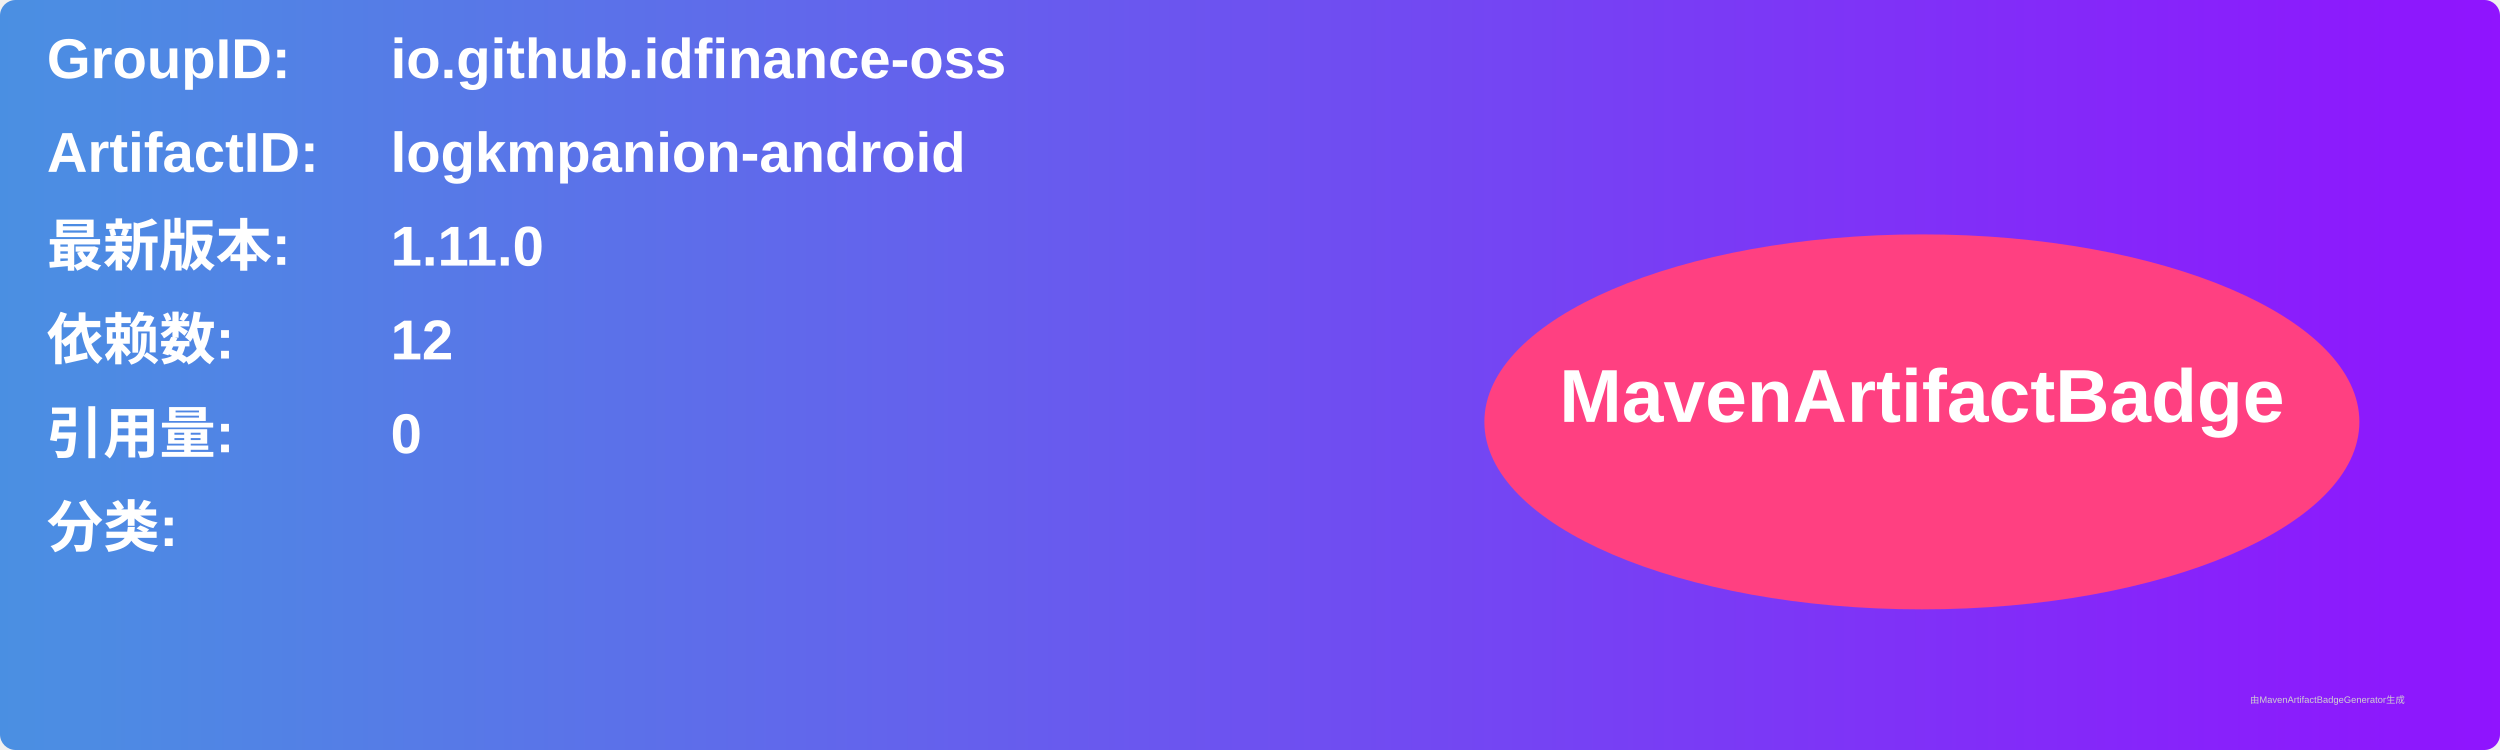
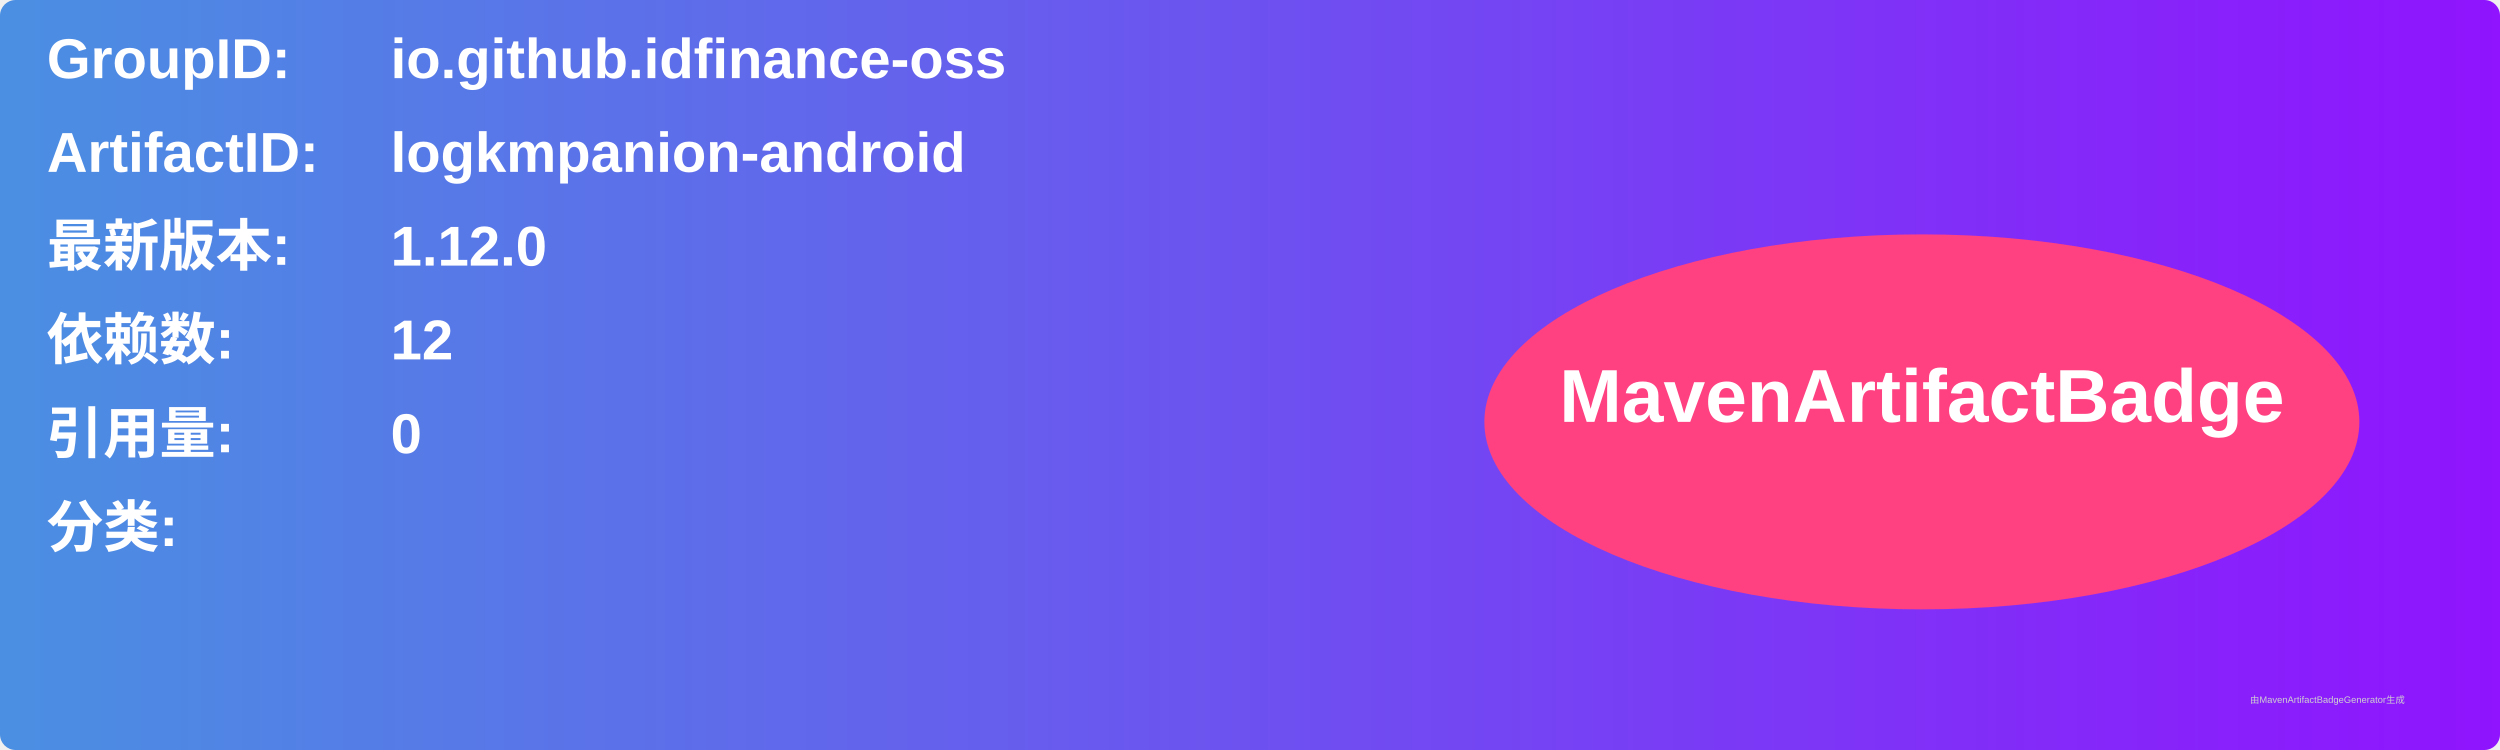
<svg xmlns="http://www.w3.org/2000/svg" width="800" height="240" viewBox="0 0 800 240">
  <linearGradient id="grad" x1="0%" y1="0%" x2="100%" y2="0%">
    <stop offset="0%" stop-color="#4a90e2" />
    <stop offset="100%" stop-color="#9013fe" />
  </linearGradient>
  <rect width="100%" height="100%" rx="5" ry="5" fill="url(#grad)" />
  <g transform="translate(15, 15)">
    <text x="0" y="10" font-family="Arial" font-size="18" fill="white" font-weight="bold" width="260">GroupID:</text>
    <text x="110" y="10" font-family="Arial" font-size="18" fill="white" font-weight="bold" width="460">io.github.idfinance-oss</text>
    <text x="0" y="40" font-family="Arial" font-size="18" fill="white" font-weight="bold" width="260">ArtifactID:</text>
    <text x="110" y="40" font-family="Arial" font-size="18" fill="white" font-weight="bold" width="460">logkmpanion-android</text>
    <text x="0" y="70" font-family="Arial" font-size="18" fill="white" font-weight="bold">最新版本:</text>
    <text x="110" y="70" font-family="Arial" font-size="18" fill="white" font-weight="bold">
-       <tspan font-weight="bold">1.11.0</tspan>
+       <tspan font-weight="bold">1.12.0</tspan>
    </text>
    <text x="0" y="100" font-family="Arial" font-size="18" fill="white" font-weight="bold">依赖数: </text>
    <text x="110" y="100" font-family="Arial" font-size="18" fill="white">
      <tspan font-weight="bold">12</tspan>
    </text>
    <text x="0" y="130" font-family="Arial" font-size="18" fill="white" font-weight="bold">引用量: </text>
    <text x="110" y="130" font-family="Arial" font-size="18" fill="white">
      <tspan font-weight="bold">0</tspan>
    </text>
    <text x="0" y="160" font-family="Arial" font-size="18" fill="white" font-weight="bold">分类:</text>
    <text x="10" y="190" font-family="Arial" font-size="10" fill="white">
      <tspan font-weight="bold" />
    </text>
    <ellipse cx="600" cy="120" rx="140" ry="60" fill="#ff4081" />
    <text x="600" y="120" text-anchor="middle" font-family="Arial" font-size="24" fill="white" font-weight="bold">MavenArtifactBadge</text>
  </g>
  <text x="720" y="225" font-family="Arial" font-size="3" fill="#d0d0d0">由MavenArtifactBadgeGenerator生成</text>
</svg>
